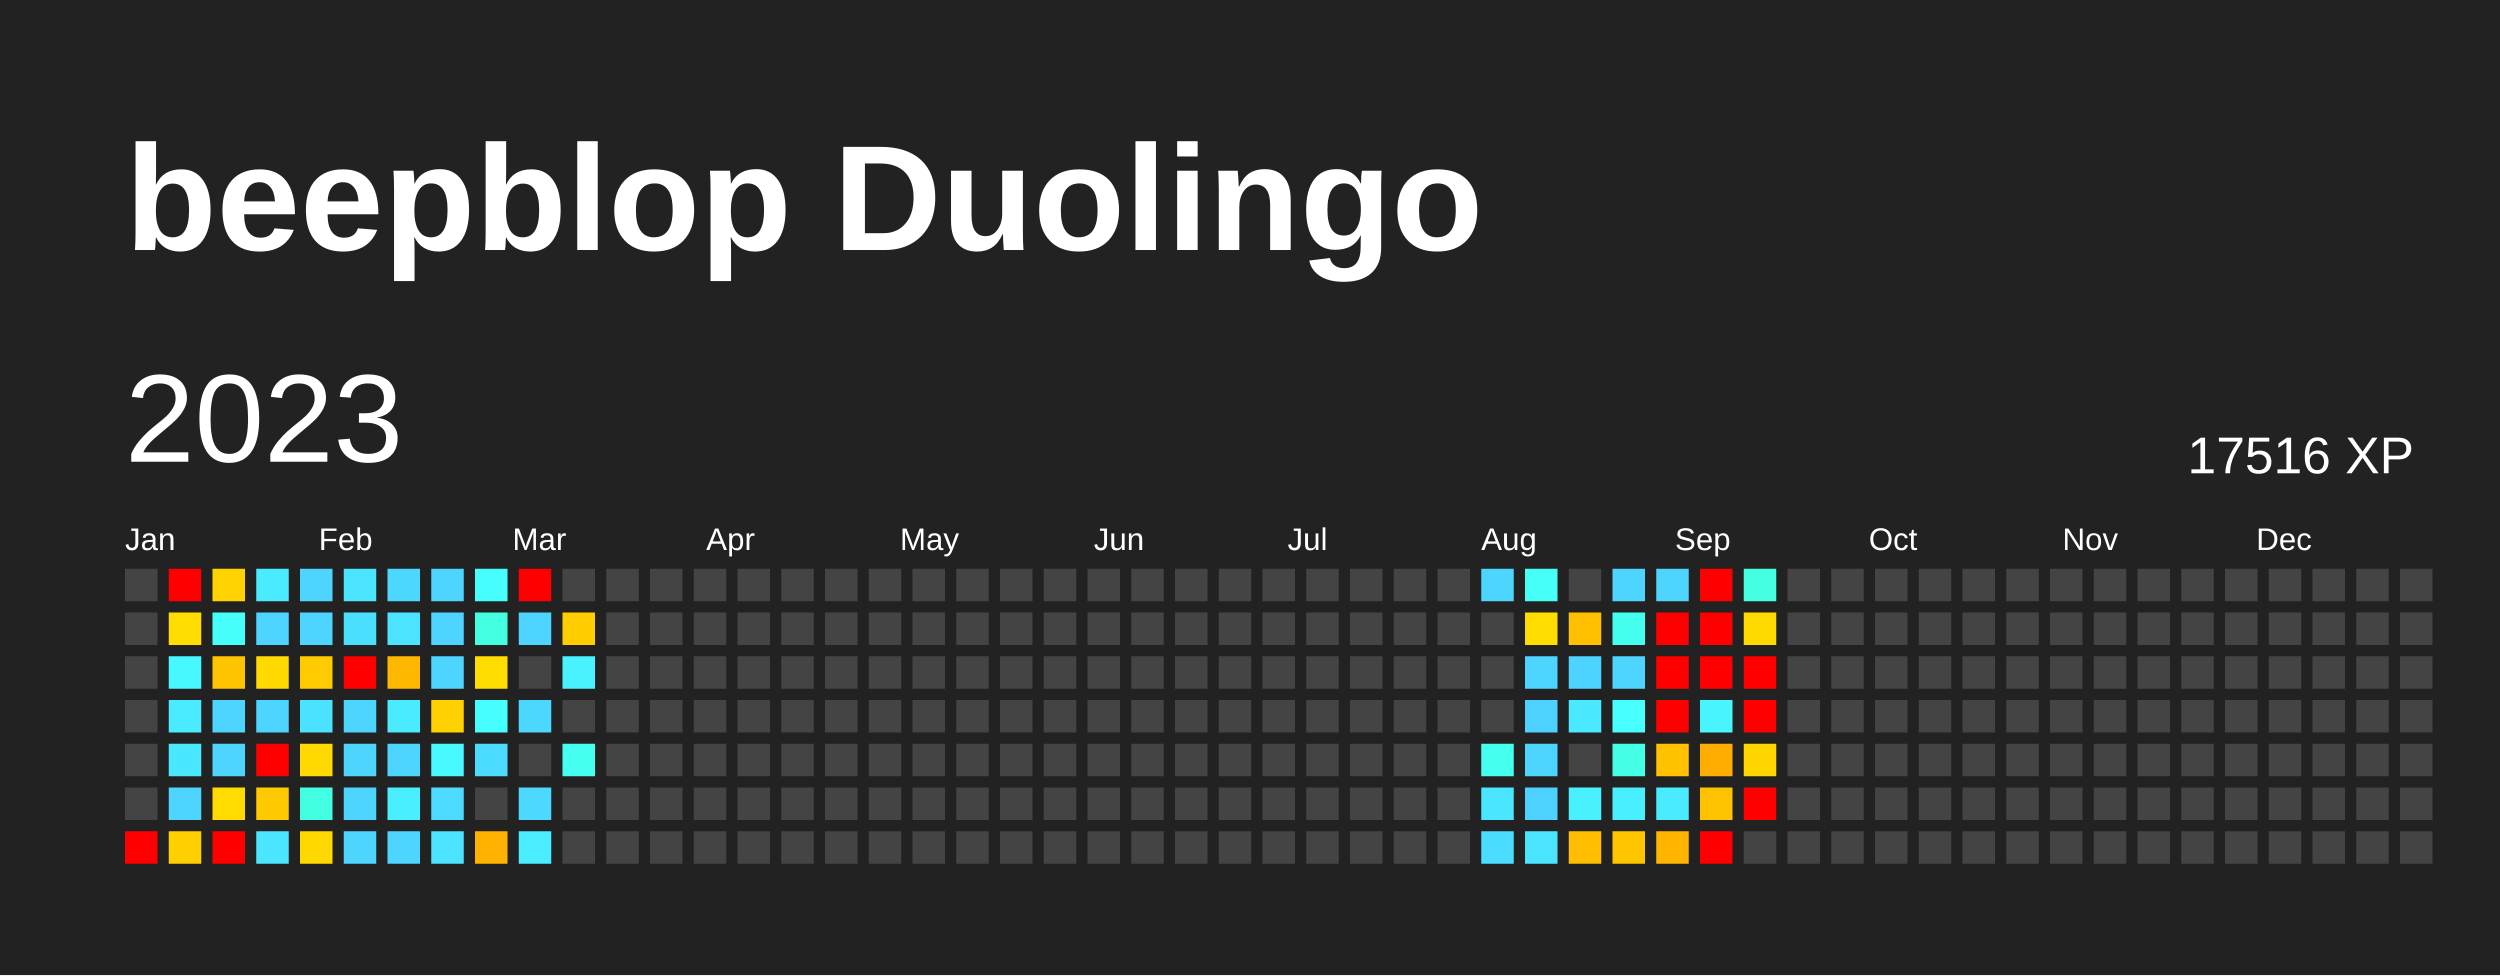
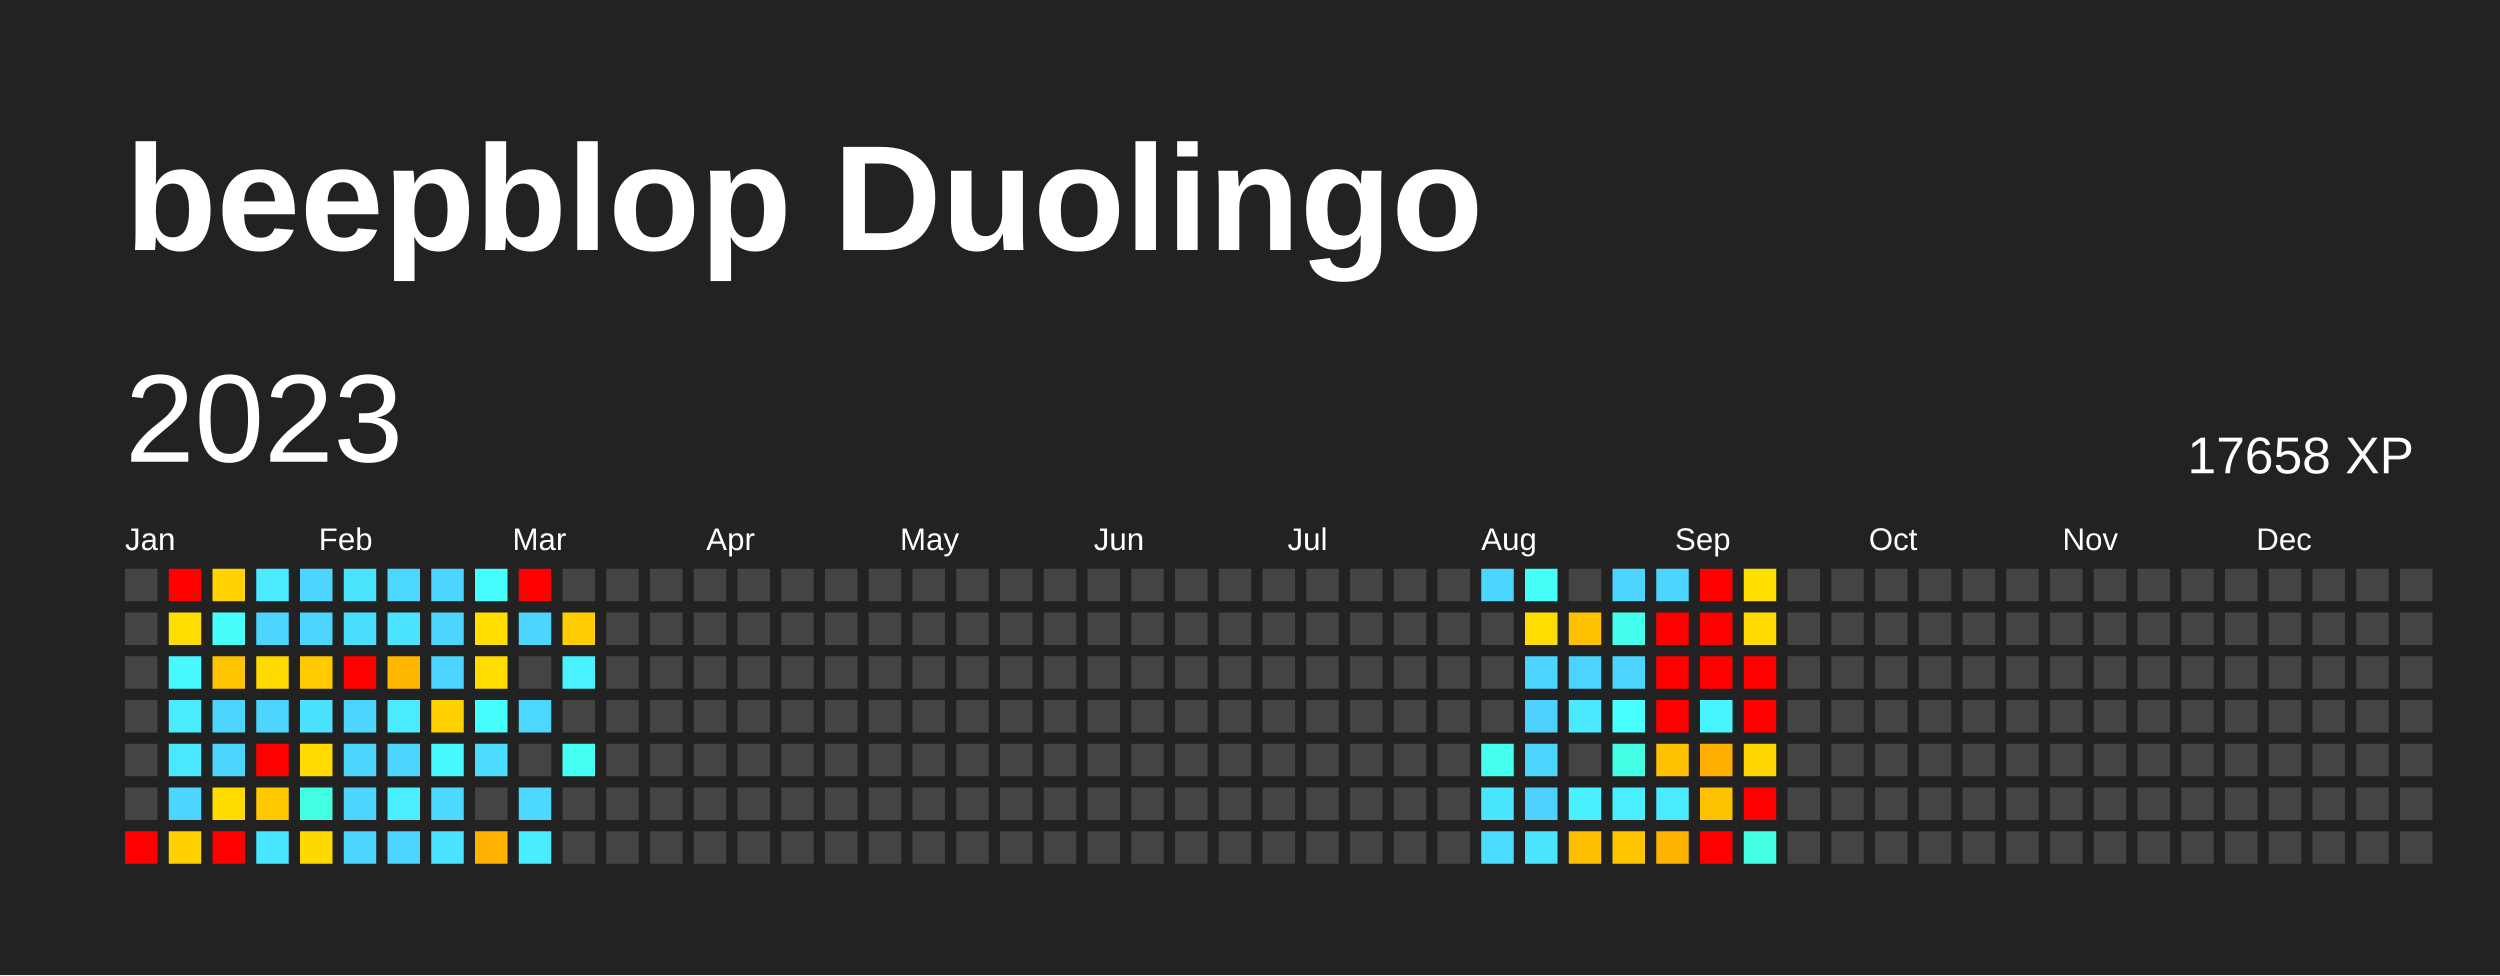
<svg xmlns="http://www.w3.org/2000/svg" baseProfile="full" height="78mm" version="1.1" viewBox="0,0,200,78" width="200mm">
  <defs />
  <rect fill="#222222" height="78" width="200" x="0" y="0" />
  <text fill="#FFFFFF" style="font-size:12px; font-family:Arial; font-weight:bold;" x="10" y="20">beepblop Duolingo</text>
  <text dominant-baseline="hanging" fill="#FFFFFF" style="font-size:10.0px; font-family:Arial;" x="10" y="30">2023</text>
-   <text dominant-baseline="hanging" fill="#FFFFFF" style="font-size:4.125px; font-family:Arial;" x="175" y="35">17516 XP</text>
+   <text dominant-baseline="hanging" fill="#FFFFFF" style="font-size:4.125px; font-family:Arial;" x="175" y="35">17658 XP</text>
  <text fill="#FFFFFF" style="font-size:2.5px; font-family:Arial" x="10.0" y="44">Jan</text>
  <text fill="#FFFFFF" style="font-size:2.5px; font-family:Arial" x="25.5" y="44">Feb</text>
  <text fill="#FFFFFF" style="font-size:2.5px; font-family:Arial" x="41.0" y="44">Mar</text>
  <text fill="#FFFFFF" style="font-size:2.5px; font-family:Arial" x="56.5" y="44">Apr</text>
  <text fill="#FFFFFF" style="font-size:2.5px; font-family:Arial" x="72.0" y="44">May</text>
  <text fill="#FFFFFF" style="font-size:2.5px; font-family:Arial" x="87.5" y="44">Jun</text>
  <text fill="#FFFFFF" style="font-size:2.5px; font-family:Arial" x="103.0" y="44">Jul</text>
  <text fill="#FFFFFF" style="font-size:2.5px; font-family:Arial" x="118.5" y="44">Aug</text>
  <text fill="#FFFFFF" style="font-size:2.5px; font-family:Arial" x="134.0" y="44">Sep</text>
  <text fill="#FFFFFF" style="font-size:2.5px; font-family:Arial" x="149.5" y="44">Oct</text>
  <text fill="#FFFFFF" style="font-size:2.5px; font-family:Arial" x="165.0" y="44">Nov</text>
  <text fill="#FFFFFF" style="font-size:2.5px; font-family:Arial" x="180.5" y="44">Dec</text>
  <rect fill="#444444" height="2.6" width="2.6" x="10.0" y="45.5" />
  <rect fill="#444444" height="2.6" width="2.6" x="10.0" y="49.0" />
  <rect fill="#444444" height="2.6" width="2.6" x="10.0" y="52.5" />
  <rect fill="#444444" height="2.6" width="2.6" x="10.0" y="56.0" />
  <rect fill="#444444" height="2.6" width="2.6" x="10.0" y="59.5" />
  <rect fill="#444444" height="2.6" width="2.6" x="10.0" y="63.0" />
  <rect fill="red" height="2.6" width="2.6" x="10.0" y="66.5" />
  <rect fill="red" height="2.6" width="2.6" x="13.5" y="45.5" />
  <rect fill="#ffdd00" height="2.6" width="2.6" x="13.5" y="49.0" />
  <rect fill="#48f8ff" height="2.6" width="2.6" x="13.5" y="52.5" />
  <rect fill="#4aebff" height="2.6" width="2.6" x="13.5" y="56.0" />
  <rect fill="#4ae8ff" height="2.6" width="2.6" x="13.5" y="59.5" />
  <rect fill="#4dd4ff" height="2.6" width="2.6" x="13.5" y="63.0" />
  <rect fill="#ffcf00" height="2.6" width="2.6" x="13.5" y="66.5" />
  <rect fill="#ffd200" height="2.6" width="2.6" x="17.0" y="45.5" />
  <rect fill="#46fffb" height="2.6" width="2.6" x="17.0" y="49.0" />
  <rect fill="#ffc400" height="2.6" width="2.6" x="17.0" y="52.5" />
  <rect fill="#4dd5ff" height="2.6" width="2.6" x="17.0" y="56.0" />
  <rect fill="#4dd4ff" height="2.6" width="2.6" x="17.0" y="59.5" />
  <rect fill="#ffdb00" height="2.6" width="2.6" x="17.0" y="63.0" />
  <rect fill="red" height="2.6" width="2.6" x="17.0" y="66.5" />
  <rect fill="#4aebff" height="2.6" width="2.6" x="20.5" y="45.5" />
  <rect fill="#4dd5ff" height="2.6" width="2.6" x="20.5" y="49.0" />
  <rect fill="#ffd900" height="2.6" width="2.6" x="20.5" y="52.5" />
  <rect fill="#4dd5ff" height="2.6" width="2.6" x="20.5" y="56.0" />
  <rect fill="red" height="2.6" width="2.6" x="20.5" y="59.5" />
  <rect fill="#ffc900" height="2.6" width="2.6" x="20.5" y="63.0" />
  <rect fill="#4ae5ff" height="2.6" width="2.6" x="20.5" y="66.5" />
  <rect fill="#4dd5ff" height="2.6" width="2.6" x="24.0" y="45.5" />
  <rect fill="#4dd4ff" height="2.6" width="2.6" x="24.0" y="49.0" />
  <rect fill="#ffcb00" height="2.6" width="2.6" x="24.0" y="52.5" />
  <rect fill="#4be2ff" height="2.6" width="2.6" x="24.0" y="56.0" />
  <rect fill="#ffd900" height="2.6" width="2.6" x="24.0" y="59.5" />
  <rect fill="#43ffe1" height="2.6" width="2.6" x="24.0" y="63.0" />
  <rect fill="#ffd800" height="2.6" width="2.6" x="24.0" y="66.5" />
  <rect fill="#4be4ff" height="2.6" width="2.6" x="27.5" y="45.5" />
  <rect fill="#4bdfff" height="2.6" width="2.6" x="27.5" y="49.0" />
  <rect fill="red" height="2.6" width="2.6" x="27.5" y="52.5" />
  <rect fill="#4dd5ff" height="2.6" width="2.6" x="27.5" y="56.0" />
  <rect fill="#4dd4ff" height="2.6" width="2.6" x="27.5" y="59.5" />
  <rect fill="#4dd5ff" height="2.6" width="2.6" x="27.5" y="63.0" />
  <rect fill="#4dd5ff" height="2.6" width="2.6" x="27.5" y="66.5" />
  <rect fill="#4cd7ff" height="2.6" width="2.6" x="31.0" y="45.5" />
  <rect fill="#4be3ff" height="2.6" width="2.6" x="31.0" y="49.0" />
  <rect fill="#ffb800" height="2.6" width="2.6" x="31.0" y="52.5" />
  <rect fill="#4aeaff" height="2.6" width="2.6" x="31.0" y="56.0" />
  <rect fill="#4dd5ff" height="2.6" width="2.6" x="31.0" y="59.5" />
  <rect fill="#49efff" height="2.6" width="2.6" x="31.0" y="63.0" />
  <rect fill="#4dd5ff" height="2.6" width="2.6" x="31.0" y="66.5" />
  <rect fill="#4dd5ff" height="2.6" width="2.6" x="34.5" y="45.5" />
  <rect fill="#4dd4ff" height="2.6" width="2.6" x="34.5" y="49.0" />
  <rect fill="#4dd5ff" height="2.6" width="2.6" x="34.5" y="52.5" />
  <rect fill="#ffd100" height="2.6" width="2.6" x="34.5" y="56.0" />
  <rect fill="#48faff" height="2.6" width="2.6" x="34.5" y="59.5" />
  <rect fill="#4cdbff" height="2.6" width="2.6" x="34.5" y="63.0" />
  <rect fill="#4be3ff" height="2.6" width="2.6" x="34.5" y="66.5" />
  <rect fill="#47feff" height="2.6" width="2.6" x="38.0" y="45.5" />
-   <rect fill="#43ffdf" height="2.6" width="2.6" x="38.0" y="49.0" />
+   <rect fill="#ffde00" height="2.6" width="2.6" x="38.0" y="49.0" />
  <rect fill="#ffdd00" height="2.6" width="2.6" x="38.0" y="52.5" />
  <rect fill="#47feff" height="2.6" width="2.6" x="38.0" y="56.0" />
  <rect fill="#4cdcff" height="2.6" width="2.6" x="38.0" y="59.5" />
  <rect fill="#444444" height="2.6" width="2.6" x="38.0" y="63.0" />
  <rect fill="#ffb200" height="2.6" width="2.6" x="38.0" y="66.5" />
  <rect fill="red" height="2.6" width="2.6" x="41.5" y="45.5" />
  <rect fill="#4dd4ff" height="2.6" width="2.6" x="41.5" y="49.0" />
  <rect fill="#444444" height="2.6" width="2.6" x="41.5" y="52.5" />
  <rect fill="#4cd7ff" height="2.6" width="2.6" x="41.5" y="56.0" />
  <rect fill="#444444" height="2.6" width="2.6" x="41.5" y="59.5" />
  <rect fill="#4cd8ff" height="2.6" width="2.6" x="41.5" y="63.0" />
  <rect fill="#49edff" height="2.6" width="2.6" x="41.5" y="66.5" />
  <rect fill="#444444" height="2.6" width="2.6" x="45.0" y="45.5" />
  <rect fill="#ffcd00" height="2.6" width="2.6" x="45.0" y="49.0" />
  <rect fill="#49f2ff" height="2.6" width="2.6" x="45.0" y="52.5" />
  <rect fill="#444444" height="2.6" width="2.6" x="45.0" y="56.0" />
  <rect fill="#45fff1" height="2.6" width="2.6" x="45.0" y="59.5" />
  <rect fill="#444444" height="2.6" width="2.6" x="45.0" y="63.0" />
  <rect fill="#444444" height="2.6" width="2.6" x="45.0" y="66.5" />
  <rect fill="#444444" height="2.6" width="2.6" x="48.5" y="45.5" />
  <rect fill="#444444" height="2.6" width="2.6" x="48.5" y="49.0" />
  <rect fill="#444444" height="2.6" width="2.6" x="48.5" y="52.5" />
  <rect fill="#444444" height="2.6" width="2.6" x="48.5" y="56.0" />
  <rect fill="#444444" height="2.6" width="2.6" x="48.5" y="59.5" />
  <rect fill="#444444" height="2.6" width="2.6" x="48.5" y="63.0" />
  <rect fill="#444444" height="2.6" width="2.6" x="48.5" y="66.5" />
  <rect fill="#444444" height="2.6" width="2.6" x="52.0" y="45.5" />
  <rect fill="#444444" height="2.6" width="2.6" x="52.0" y="49.0" />
  <rect fill="#444444" height="2.6" width="2.6" x="52.0" y="52.5" />
  <rect fill="#444444" height="2.6" width="2.6" x="52.0" y="56.0" />
  <rect fill="#444444" height="2.6" width="2.6" x="52.0" y="59.5" />
  <rect fill="#444444" height="2.6" width="2.6" x="52.0" y="63.0" />
  <rect fill="#444444" height="2.6" width="2.6" x="52.0" y="66.5" />
  <rect fill="#444444" height="2.6" width="2.6" x="55.5" y="45.5" />
  <rect fill="#444444" height="2.6" width="2.6" x="55.5" y="49.0" />
  <rect fill="#444444" height="2.6" width="2.6" x="55.5" y="52.5" />
  <rect fill="#444444" height="2.6" width="2.6" x="55.5" y="56.0" />
  <rect fill="#444444" height="2.6" width="2.6" x="55.5" y="59.5" />
  <rect fill="#444444" height="2.6" width="2.6" x="55.5" y="63.0" />
  <rect fill="#444444" height="2.6" width="2.6" x="55.5" y="66.5" />
  <rect fill="#444444" height="2.6" width="2.6" x="59.0" y="45.5" />
  <rect fill="#444444" height="2.6" width="2.6" x="59.0" y="49.0" />
  <rect fill="#444444" height="2.6" width="2.6" x="59.0" y="52.5" />
  <rect fill="#444444" height="2.6" width="2.6" x="59.0" y="56.0" />
  <rect fill="#444444" height="2.6" width="2.6" x="59.0" y="59.5" />
  <rect fill="#444444" height="2.6" width="2.6" x="59.0" y="63.0" />
  <rect fill="#444444" height="2.6" width="2.6" x="59.0" y="66.5" />
  <rect fill="#444444" height="2.6" width="2.6" x="62.5" y="45.5" />
  <rect fill="#444444" height="2.6" width="2.6" x="62.5" y="49.0" />
  <rect fill="#444444" height="2.6" width="2.6" x="62.5" y="52.5" />
  <rect fill="#444444" height="2.6" width="2.6" x="62.5" y="56.0" />
  <rect fill="#444444" height="2.6" width="2.6" x="62.5" y="59.5" />
  <rect fill="#444444" height="2.6" width="2.6" x="62.5" y="63.0" />
  <rect fill="#444444" height="2.6" width="2.6" x="62.5" y="66.5" />
  <rect fill="#444444" height="2.6" width="2.6" x="66.0" y="45.5" />
  <rect fill="#444444" height="2.6" width="2.6" x="66.0" y="49.0" />
  <rect fill="#444444" height="2.6" width="2.6" x="66.0" y="52.5" />
  <rect fill="#444444" height="2.6" width="2.6" x="66.0" y="56.0" />
  <rect fill="#444444" height="2.6" width="2.6" x="66.0" y="59.5" />
  <rect fill="#444444" height="2.6" width="2.6" x="66.0" y="63.0" />
  <rect fill="#444444" height="2.6" width="2.6" x="66.0" y="66.5" />
  <rect fill="#444444" height="2.6" width="2.6" x="69.5" y="45.5" />
  <rect fill="#444444" height="2.6" width="2.6" x="69.5" y="49.0" />
  <rect fill="#444444" height="2.6" width="2.6" x="69.5" y="52.5" />
  <rect fill="#444444" height="2.6" width="2.6" x="69.5" y="56.0" />
  <rect fill="#444444" height="2.6" width="2.6" x="69.5" y="59.5" />
  <rect fill="#444444" height="2.6" width="2.6" x="69.5" y="63.0" />
  <rect fill="#444444" height="2.6" width="2.6" x="69.5" y="66.5" />
  <rect fill="#444444" height="2.6" width="2.6" x="73.0" y="45.5" />
  <rect fill="#444444" height="2.6" width="2.6" x="73.0" y="49.0" />
  <rect fill="#444444" height="2.6" width="2.6" x="73.0" y="52.5" />
  <rect fill="#444444" height="2.6" width="2.6" x="73.0" y="56.0" />
  <rect fill="#444444" height="2.6" width="2.6" x="73.0" y="59.5" />
  <rect fill="#444444" height="2.6" width="2.6" x="73.0" y="63.0" />
  <rect fill="#444444" height="2.6" width="2.6" x="73.0" y="66.5" />
  <rect fill="#444444" height="2.6" width="2.6" x="76.5" y="45.5" />
  <rect fill="#444444" height="2.6" width="2.6" x="76.5" y="49.0" />
  <rect fill="#444444" height="2.6" width="2.6" x="76.5" y="52.5" />
  <rect fill="#444444" height="2.6" width="2.6" x="76.5" y="56.0" />
  <rect fill="#444444" height="2.6" width="2.6" x="76.5" y="59.5" />
  <rect fill="#444444" height="2.6" width="2.6" x="76.5" y="63.0" />
  <rect fill="#444444" height="2.6" width="2.6" x="76.5" y="66.5" />
  <rect fill="#444444" height="2.6" width="2.6" x="80.0" y="45.5" />
  <rect fill="#444444" height="2.6" width="2.6" x="80.0" y="49.0" />
  <rect fill="#444444" height="2.6" width="2.6" x="80.0" y="52.5" />
  <rect fill="#444444" height="2.6" width="2.6" x="80.0" y="56.0" />
  <rect fill="#444444" height="2.6" width="2.6" x="80.0" y="59.5" />
  <rect fill="#444444" height="2.6" width="2.6" x="80.0" y="63.0" />
  <rect fill="#444444" height="2.6" width="2.6" x="80.0" y="66.5" />
  <rect fill="#444444" height="2.6" width="2.6" x="83.5" y="45.5" />
  <rect fill="#444444" height="2.6" width="2.6" x="83.5" y="49.0" />
  <rect fill="#444444" height="2.6" width="2.6" x="83.5" y="52.5" />
  <rect fill="#444444" height="2.6" width="2.6" x="83.5" y="56.0" />
  <rect fill="#444444" height="2.6" width="2.6" x="83.5" y="59.5" />
  <rect fill="#444444" height="2.6" width="2.6" x="83.5" y="63.0" />
  <rect fill="#444444" height="2.6" width="2.6" x="83.5" y="66.5" />
  <rect fill="#444444" height="2.6" width="2.6" x="87.0" y="45.5" />
  <rect fill="#444444" height="2.6" width="2.6" x="87.0" y="49.0" />
  <rect fill="#444444" height="2.6" width="2.6" x="87.0" y="52.5" />
  <rect fill="#444444" height="2.6" width="2.6" x="87.0" y="56.0" />
  <rect fill="#444444" height="2.6" width="2.6" x="87.0" y="59.5" />
  <rect fill="#444444" height="2.6" width="2.6" x="87.0" y="63.0" />
  <rect fill="#444444" height="2.6" width="2.6" x="87.0" y="66.5" />
  <rect fill="#444444" height="2.6" width="2.6" x="90.5" y="45.5" />
  <rect fill="#444444" height="2.6" width="2.6" x="90.5" y="49.0" />
  <rect fill="#444444" height="2.6" width="2.6" x="90.5" y="52.5" />
  <rect fill="#444444" height="2.6" width="2.6" x="90.5" y="56.0" />
  <rect fill="#444444" height="2.6" width="2.6" x="90.5" y="59.5" />
  <rect fill="#444444" height="2.6" width="2.6" x="90.5" y="63.0" />
  <rect fill="#444444" height="2.6" width="2.6" x="90.5" y="66.5" />
  <rect fill="#444444" height="2.6" width="2.6" x="94.0" y="45.5" />
  <rect fill="#444444" height="2.6" width="2.6" x="94.0" y="49.0" />
  <rect fill="#444444" height="2.6" width="2.6" x="94.0" y="52.5" />
  <rect fill="#444444" height="2.6" width="2.6" x="94.0" y="56.0" />
  <rect fill="#444444" height="2.6" width="2.6" x="94.0" y="59.5" />
  <rect fill="#444444" height="2.6" width="2.6" x="94.0" y="63.0" />
  <rect fill="#444444" height="2.6" width="2.6" x="94.0" y="66.5" />
  <rect fill="#444444" height="2.6" width="2.6" x="97.5" y="45.5" />
  <rect fill="#444444" height="2.6" width="2.6" x="97.5" y="49.0" />
  <rect fill="#444444" height="2.6" width="2.6" x="97.5" y="52.5" />
  <rect fill="#444444" height="2.6" width="2.6" x="97.5" y="56.0" />
  <rect fill="#444444" height="2.6" width="2.6" x="97.5" y="59.5" />
  <rect fill="#444444" height="2.6" width="2.6" x="97.5" y="63.0" />
  <rect fill="#444444" height="2.6" width="2.6" x="97.5" y="66.5" />
  <rect fill="#444444" height="2.6" width="2.6" x="101.0" y="45.5" />
  <rect fill="#444444" height="2.6" width="2.6" x="101.0" y="49.0" />
  <rect fill="#444444" height="2.6" width="2.6" x="101.0" y="52.5" />
  <rect fill="#444444" height="2.6" width="2.6" x="101.0" y="56.0" />
  <rect fill="#444444" height="2.6" width="2.6" x="101.0" y="59.5" />
  <rect fill="#444444" height="2.6" width="2.6" x="101.0" y="63.0" />
  <rect fill="#444444" height="2.6" width="2.6" x="101.0" y="66.5" />
  <rect fill="#444444" height="2.6" width="2.6" x="104.5" y="45.5" />
  <rect fill="#444444" height="2.6" width="2.6" x="104.5" y="49.0" />
  <rect fill="#444444" height="2.6" width="2.6" x="104.5" y="52.5" />
  <rect fill="#444444" height="2.6" width="2.6" x="104.5" y="56.0" />
  <rect fill="#444444" height="2.6" width="2.6" x="104.5" y="59.5" />
  <rect fill="#444444" height="2.6" width="2.6" x="104.5" y="63.0" />
  <rect fill="#444444" height="2.6" width="2.6" x="104.5" y="66.5" />
  <rect fill="#444444" height="2.6" width="2.6" x="108.0" y="45.5" />
  <rect fill="#444444" height="2.6" width="2.6" x="108.0" y="49.0" />
  <rect fill="#444444" height="2.6" width="2.6" x="108.0" y="52.5" />
  <rect fill="#444444" height="2.6" width="2.6" x="108.0" y="56.0" />
  <rect fill="#444444" height="2.6" width="2.6" x="108.0" y="59.5" />
  <rect fill="#444444" height="2.6" width="2.6" x="108.0" y="63.0" />
  <rect fill="#444444" height="2.6" width="2.6" x="108.0" y="66.5" />
  <rect fill="#444444" height="2.6" width="2.6" x="111.5" y="45.5" />
  <rect fill="#444444" height="2.6" width="2.6" x="111.5" y="49.0" />
  <rect fill="#444444" height="2.6" width="2.6" x="111.5" y="52.5" />
  <rect fill="#444444" height="2.6" width="2.6" x="111.5" y="56.0" />
  <rect fill="#444444" height="2.6" width="2.6" x="111.5" y="59.5" />
  <rect fill="#444444" height="2.6" width="2.6" x="111.5" y="63.0" />
  <rect fill="#444444" height="2.6" width="2.6" x="111.5" y="66.5" />
  <rect fill="#444444" height="2.6" width="2.6" x="115.0" y="45.5" />
  <rect fill="#444444" height="2.6" width="2.6" x="115.0" y="49.0" />
  <rect fill="#444444" height="2.6" width="2.6" x="115.0" y="52.5" />
  <rect fill="#444444" height="2.6" width="2.6" x="115.0" y="56.0" />
  <rect fill="#444444" height="2.6" width="2.6" x="115.0" y="59.5" />
  <rect fill="#444444" height="2.6" width="2.6" x="115.0" y="63.0" />
  <rect fill="#444444" height="2.6" width="2.6" x="115.0" y="66.5" />
  <rect fill="#4cd6ff" height="2.6" width="2.6" x="118.5" y="45.5" />
  <rect fill="#444444" height="2.6" width="2.6" x="118.5" y="49.0" />
  <rect fill="#444444" height="2.6" width="2.6" x="118.5" y="52.5" />
  <rect fill="#444444" height="2.6" width="2.6" x="118.5" y="56.0" />
  <rect fill="#45ffef" height="2.6" width="2.6" x="118.5" y="59.5" />
  <rect fill="#4ae5ff" height="2.6" width="2.6" x="118.5" y="63.0" />
  <rect fill="#4bddff" height="2.6" width="2.6" x="118.5" y="66.5" />
  <rect fill="#46fff7" height="2.6" width="2.6" x="122.0" y="45.5" />
  <rect fill="#ffdd00" height="2.6" width="2.6" x="122.0" y="49.0" />
  <rect fill="#4dd4ff" height="2.6" width="2.6" x="122.0" y="52.5" />
  <rect fill="#4dd2ff" height="2.6" width="2.6" x="122.0" y="56.0" />
  <rect fill="#4dd4ff" height="2.6" width="2.6" x="122.0" y="59.5" />
  <rect fill="#4dd2ff" height="2.6" width="2.6" x="122.0" y="63.0" />
  <rect fill="#4be4ff" height="2.6" width="2.6" x="122.0" y="66.5" />
  <rect fill="#444444" height="2.6" width="2.6" x="125.5" y="45.5" />
  <rect fill="#ffc000" height="2.6" width="2.6" x="125.5" y="49.0" />
  <rect fill="#4dd3ff" height="2.6" width="2.6" x="125.5" y="52.5" />
  <rect fill="#4ae9ff" height="2.6" width="2.6" x="125.5" y="56.0" />
  <rect fill="#444444" height="2.6" width="2.6" x="125.5" y="59.5" />
  <rect fill="#49f1ff" height="2.6" width="2.6" x="125.5" y="63.0" />
  <rect fill="#ffbf00" height="2.6" width="2.6" x="125.5" y="66.5" />
  <rect fill="#4dd4ff" height="2.6" width="2.6" x="129.0" y="45.5" />
  <rect fill="#45ffee" height="2.6" width="2.6" x="129.0" y="49.0" />
  <rect fill="#4dd5ff" height="2.6" width="2.6" x="129.0" y="52.5" />
  <rect fill="#47fffe" height="2.6" width="2.6" x="129.0" y="56.0" />
  <rect fill="#44ffe5" height="2.6" width="2.6" x="129.0" y="59.5" />
  <rect fill="#49eeff" height="2.6" width="2.6" x="129.0" y="63.0" />
  <rect fill="#ffc600" height="2.6" width="2.6" x="129.0" y="66.5" />
  <rect fill="#4dd4ff" height="2.6" width="2.6" x="132.5" y="45.5" />
  <rect fill="red" height="2.6" width="2.6" x="132.5" y="49.0" />
  <rect fill="red" height="2.6" width="2.6" x="132.5" y="52.5" />
  <rect fill="red" height="2.6" width="2.6" x="132.5" y="56.0" />
  <rect fill="#ffc100" height="2.6" width="2.6" x="132.5" y="59.5" />
  <rect fill="#4aebff" height="2.6" width="2.6" x="132.5" y="63.0" />
  <rect fill="#ffb500" height="2.6" width="2.6" x="132.5" y="66.5" />
  <rect fill="red" height="2.6" width="2.6" x="136.0" y="45.5" />
  <rect fill="red" height="2.6" width="2.6" x="136.0" y="49.0" />
  <rect fill="red" height="2.6" width="2.6" x="136.0" y="52.5" />
  <rect fill="#48f5ff" height="2.6" width="2.6" x="136.0" y="56.0" />
  <rect fill="#ffad00" height="2.6" width="2.6" x="136.0" y="59.5" />
  <rect fill="#ffc200" height="2.6" width="2.6" x="136.0" y="63.0" />
  <rect fill="red" height="2.6" width="2.6" x="136.0" y="66.5" />
-   <rect fill="#43ffdf" height="2.6" width="2.6" x="139.5" y="45.5" />
+   <rect fill="#ffde00" height="2.6" width="2.6" x="139.5" y="45.5" />
  <rect fill="#ffda00" height="2.6" width="2.6" x="139.5" y="49.0" />
  <rect fill="red" height="2.6" width="2.6" x="139.5" y="52.5" />
  <rect fill="red" height="2.6" width="2.6" x="139.5" y="56.0" />
  <rect fill="#ffd600" height="2.6" width="2.6" x="139.5" y="59.5" />
  <rect fill="red" height="2.6" width="2.6" x="139.5" y="63.0" />
-   <rect fill="#444444" height="2.6" width="2.6" x="139.5" y="66.5" />
+   <rect fill="#44ffe4" height="2.6" width="2.6" x="139.5" y="66.5" />
  <rect fill="#444444" height="2.6" width="2.6" x="143.0" y="45.5" />
  <rect fill="#444444" height="2.6" width="2.6" x="143.0" y="49.0" />
  <rect fill="#444444" height="2.6" width="2.6" x="143.0" y="52.5" />
  <rect fill="#444444" height="2.6" width="2.6" x="143.0" y="56.0" />
  <rect fill="#444444" height="2.6" width="2.6" x="143.0" y="59.5" />
  <rect fill="#444444" height="2.6" width="2.6" x="143.0" y="63.0" />
  <rect fill="#444444" height="2.6" width="2.6" x="143.0" y="66.5" />
  <rect fill="#444444" height="2.6" width="2.6" x="146.5" y="45.5" />
  <rect fill="#444444" height="2.6" width="2.6" x="146.5" y="49.0" />
  <rect fill="#444444" height="2.6" width="2.6" x="146.5" y="52.5" />
  <rect fill="#444444" height="2.6" width="2.6" x="146.5" y="56.0" />
  <rect fill="#444444" height="2.6" width="2.6" x="146.5" y="59.5" />
  <rect fill="#444444" height="2.6" width="2.6" x="146.5" y="63.0" />
  <rect fill="#444444" height="2.6" width="2.6" x="146.5" y="66.5" />
  <rect fill="#444444" height="2.6" width="2.6" x="150.0" y="45.5" />
  <rect fill="#444444" height="2.6" width="2.6" x="150.0" y="49.0" />
  <rect fill="#444444" height="2.6" width="2.6" x="150.0" y="52.5" />
  <rect fill="#444444" height="2.6" width="2.6" x="150.0" y="56.0" />
  <rect fill="#444444" height="2.6" width="2.6" x="150.0" y="59.5" />
  <rect fill="#444444" height="2.6" width="2.6" x="150.0" y="63.0" />
  <rect fill="#444444" height="2.6" width="2.6" x="150.0" y="66.5" />
  <rect fill="#444444" height="2.6" width="2.6" x="153.5" y="45.5" />
  <rect fill="#444444" height="2.6" width="2.6" x="153.5" y="49.0" />
  <rect fill="#444444" height="2.6" width="2.6" x="153.5" y="52.5" />
  <rect fill="#444444" height="2.6" width="2.6" x="153.5" y="56.0" />
  <rect fill="#444444" height="2.6" width="2.6" x="153.5" y="59.5" />
  <rect fill="#444444" height="2.6" width="2.6" x="153.5" y="63.0" />
  <rect fill="#444444" height="2.6" width="2.6" x="153.5" y="66.5" />
  <rect fill="#444444" height="2.6" width="2.6" x="157.0" y="45.5" />
  <rect fill="#444444" height="2.6" width="2.6" x="157.0" y="49.0" />
  <rect fill="#444444" height="2.6" width="2.6" x="157.0" y="52.5" />
  <rect fill="#444444" height="2.6" width="2.6" x="157.0" y="56.0" />
  <rect fill="#444444" height="2.6" width="2.6" x="157.0" y="59.5" />
  <rect fill="#444444" height="2.6" width="2.6" x="157.0" y="63.0" />
  <rect fill="#444444" height="2.6" width="2.6" x="157.0" y="66.5" />
  <rect fill="#444444" height="2.6" width="2.6" x="160.5" y="45.5" />
  <rect fill="#444444" height="2.6" width="2.6" x="160.5" y="49.0" />
  <rect fill="#444444" height="2.6" width="2.6" x="160.5" y="52.5" />
  <rect fill="#444444" height="2.6" width="2.6" x="160.5" y="56.0" />
  <rect fill="#444444" height="2.6" width="2.6" x="160.5" y="59.5" />
  <rect fill="#444444" height="2.6" width="2.6" x="160.5" y="63.0" />
  <rect fill="#444444" height="2.6" width="2.6" x="160.5" y="66.5" />
  <rect fill="#444444" height="2.6" width="2.6" x="164.0" y="45.5" />
  <rect fill="#444444" height="2.6" width="2.6" x="164.0" y="49.0" />
  <rect fill="#444444" height="2.6" width="2.6" x="164.0" y="52.5" />
  <rect fill="#444444" height="2.6" width="2.6" x="164.0" y="56.0" />
  <rect fill="#444444" height="2.6" width="2.6" x="164.0" y="59.5" />
  <rect fill="#444444" height="2.6" width="2.6" x="164.0" y="63.0" />
  <rect fill="#444444" height="2.6" width="2.6" x="164.0" y="66.5" />
  <rect fill="#444444" height="2.6" width="2.6" x="167.5" y="45.5" />
  <rect fill="#444444" height="2.6" width="2.6" x="167.5" y="49.0" />
  <rect fill="#444444" height="2.6" width="2.6" x="167.5" y="52.5" />
  <rect fill="#444444" height="2.6" width="2.6" x="167.5" y="56.0" />
  <rect fill="#444444" height="2.6" width="2.6" x="167.5" y="59.5" />
  <rect fill="#444444" height="2.6" width="2.6" x="167.5" y="63.0" />
  <rect fill="#444444" height="2.6" width="2.6" x="167.5" y="66.5" />
  <rect fill="#444444" height="2.6" width="2.6" x="171.0" y="45.5" />
  <rect fill="#444444" height="2.6" width="2.6" x="171.0" y="49.0" />
  <rect fill="#444444" height="2.6" width="2.6" x="171.0" y="52.5" />
  <rect fill="#444444" height="2.6" width="2.6" x="171.0" y="56.0" />
  <rect fill="#444444" height="2.6" width="2.6" x="171.0" y="59.5" />
  <rect fill="#444444" height="2.6" width="2.6" x="171.0" y="63.0" />
  <rect fill="#444444" height="2.6" width="2.6" x="171.0" y="66.5" />
  <rect fill="#444444" height="2.6" width="2.6" x="174.5" y="45.5" />
  <rect fill="#444444" height="2.6" width="2.6" x="174.5" y="49.0" />
  <rect fill="#444444" height="2.6" width="2.6" x="174.5" y="52.5" />
  <rect fill="#444444" height="2.6" width="2.6" x="174.5" y="56.0" />
  <rect fill="#444444" height="2.6" width="2.6" x="174.5" y="59.5" />
  <rect fill="#444444" height="2.6" width="2.6" x="174.5" y="63.0" />
  <rect fill="#444444" height="2.6" width="2.6" x="174.5" y="66.5" />
  <rect fill="#444444" height="2.6" width="2.6" x="178.0" y="45.5" />
  <rect fill="#444444" height="2.6" width="2.6" x="178.0" y="49.0" />
  <rect fill="#444444" height="2.6" width="2.6" x="178.0" y="52.5" />
  <rect fill="#444444" height="2.6" width="2.6" x="178.0" y="56.0" />
  <rect fill="#444444" height="2.6" width="2.6" x="178.0" y="59.5" />
  <rect fill="#444444" height="2.6" width="2.6" x="178.0" y="63.0" />
  <rect fill="#444444" height="2.6" width="2.6" x="178.0" y="66.5" />
  <rect fill="#444444" height="2.6" width="2.6" x="181.5" y="45.5" />
  <rect fill="#444444" height="2.6" width="2.6" x="181.5" y="49.0" />
  <rect fill="#444444" height="2.6" width="2.6" x="181.5" y="52.5" />
  <rect fill="#444444" height="2.6" width="2.6" x="181.5" y="56.0" />
  <rect fill="#444444" height="2.6" width="2.6" x="181.5" y="59.5" />
  <rect fill="#444444" height="2.6" width="2.6" x="181.5" y="63.0" />
  <rect fill="#444444" height="2.6" width="2.6" x="181.5" y="66.5" />
  <rect fill="#444444" height="2.6" width="2.6" x="185.0" y="45.5" />
  <rect fill="#444444" height="2.6" width="2.6" x="185.0" y="49.0" />
  <rect fill="#444444" height="2.6" width="2.6" x="185.0" y="52.5" />
  <rect fill="#444444" height="2.6" width="2.6" x="185.0" y="56.0" />
  <rect fill="#444444" height="2.6" width="2.6" x="185.0" y="59.5" />
  <rect fill="#444444" height="2.6" width="2.6" x="185.0" y="63.0" />
  <rect fill="#444444" height="2.6" width="2.6" x="185.0" y="66.5" />
  <rect fill="#444444" height="2.6" width="2.6" x="188.5" y="45.5" />
  <rect fill="#444444" height="2.6" width="2.6" x="188.5" y="49.0" />
  <rect fill="#444444" height="2.6" width="2.6" x="188.5" y="52.5" />
  <rect fill="#444444" height="2.6" width="2.6" x="188.5" y="56.0" />
  <rect fill="#444444" height="2.6" width="2.6" x="188.5" y="59.5" />
  <rect fill="#444444" height="2.6" width="2.6" x="188.5" y="63.0" />
  <rect fill="#444444" height="2.6" width="2.6" x="188.5" y="66.5" />
  <rect fill="#444444" height="2.6" width="2.6" x="192.0" y="45.5" />
  <rect fill="#444444" height="2.6" width="2.6" x="192.0" y="49.0" />
  <rect fill="#444444" height="2.6" width="2.6" x="192.0" y="52.5" />
  <rect fill="#444444" height="2.6" width="2.6" x="192.0" y="56.0" />
  <rect fill="#444444" height="2.6" width="2.6" x="192.0" y="59.5" />
  <rect fill="#444444" height="2.6" width="2.6" x="192.0" y="63.0" />
  <rect fill="#444444" height="2.6" width="2.6" x="192.0" y="66.5" />
</svg>
